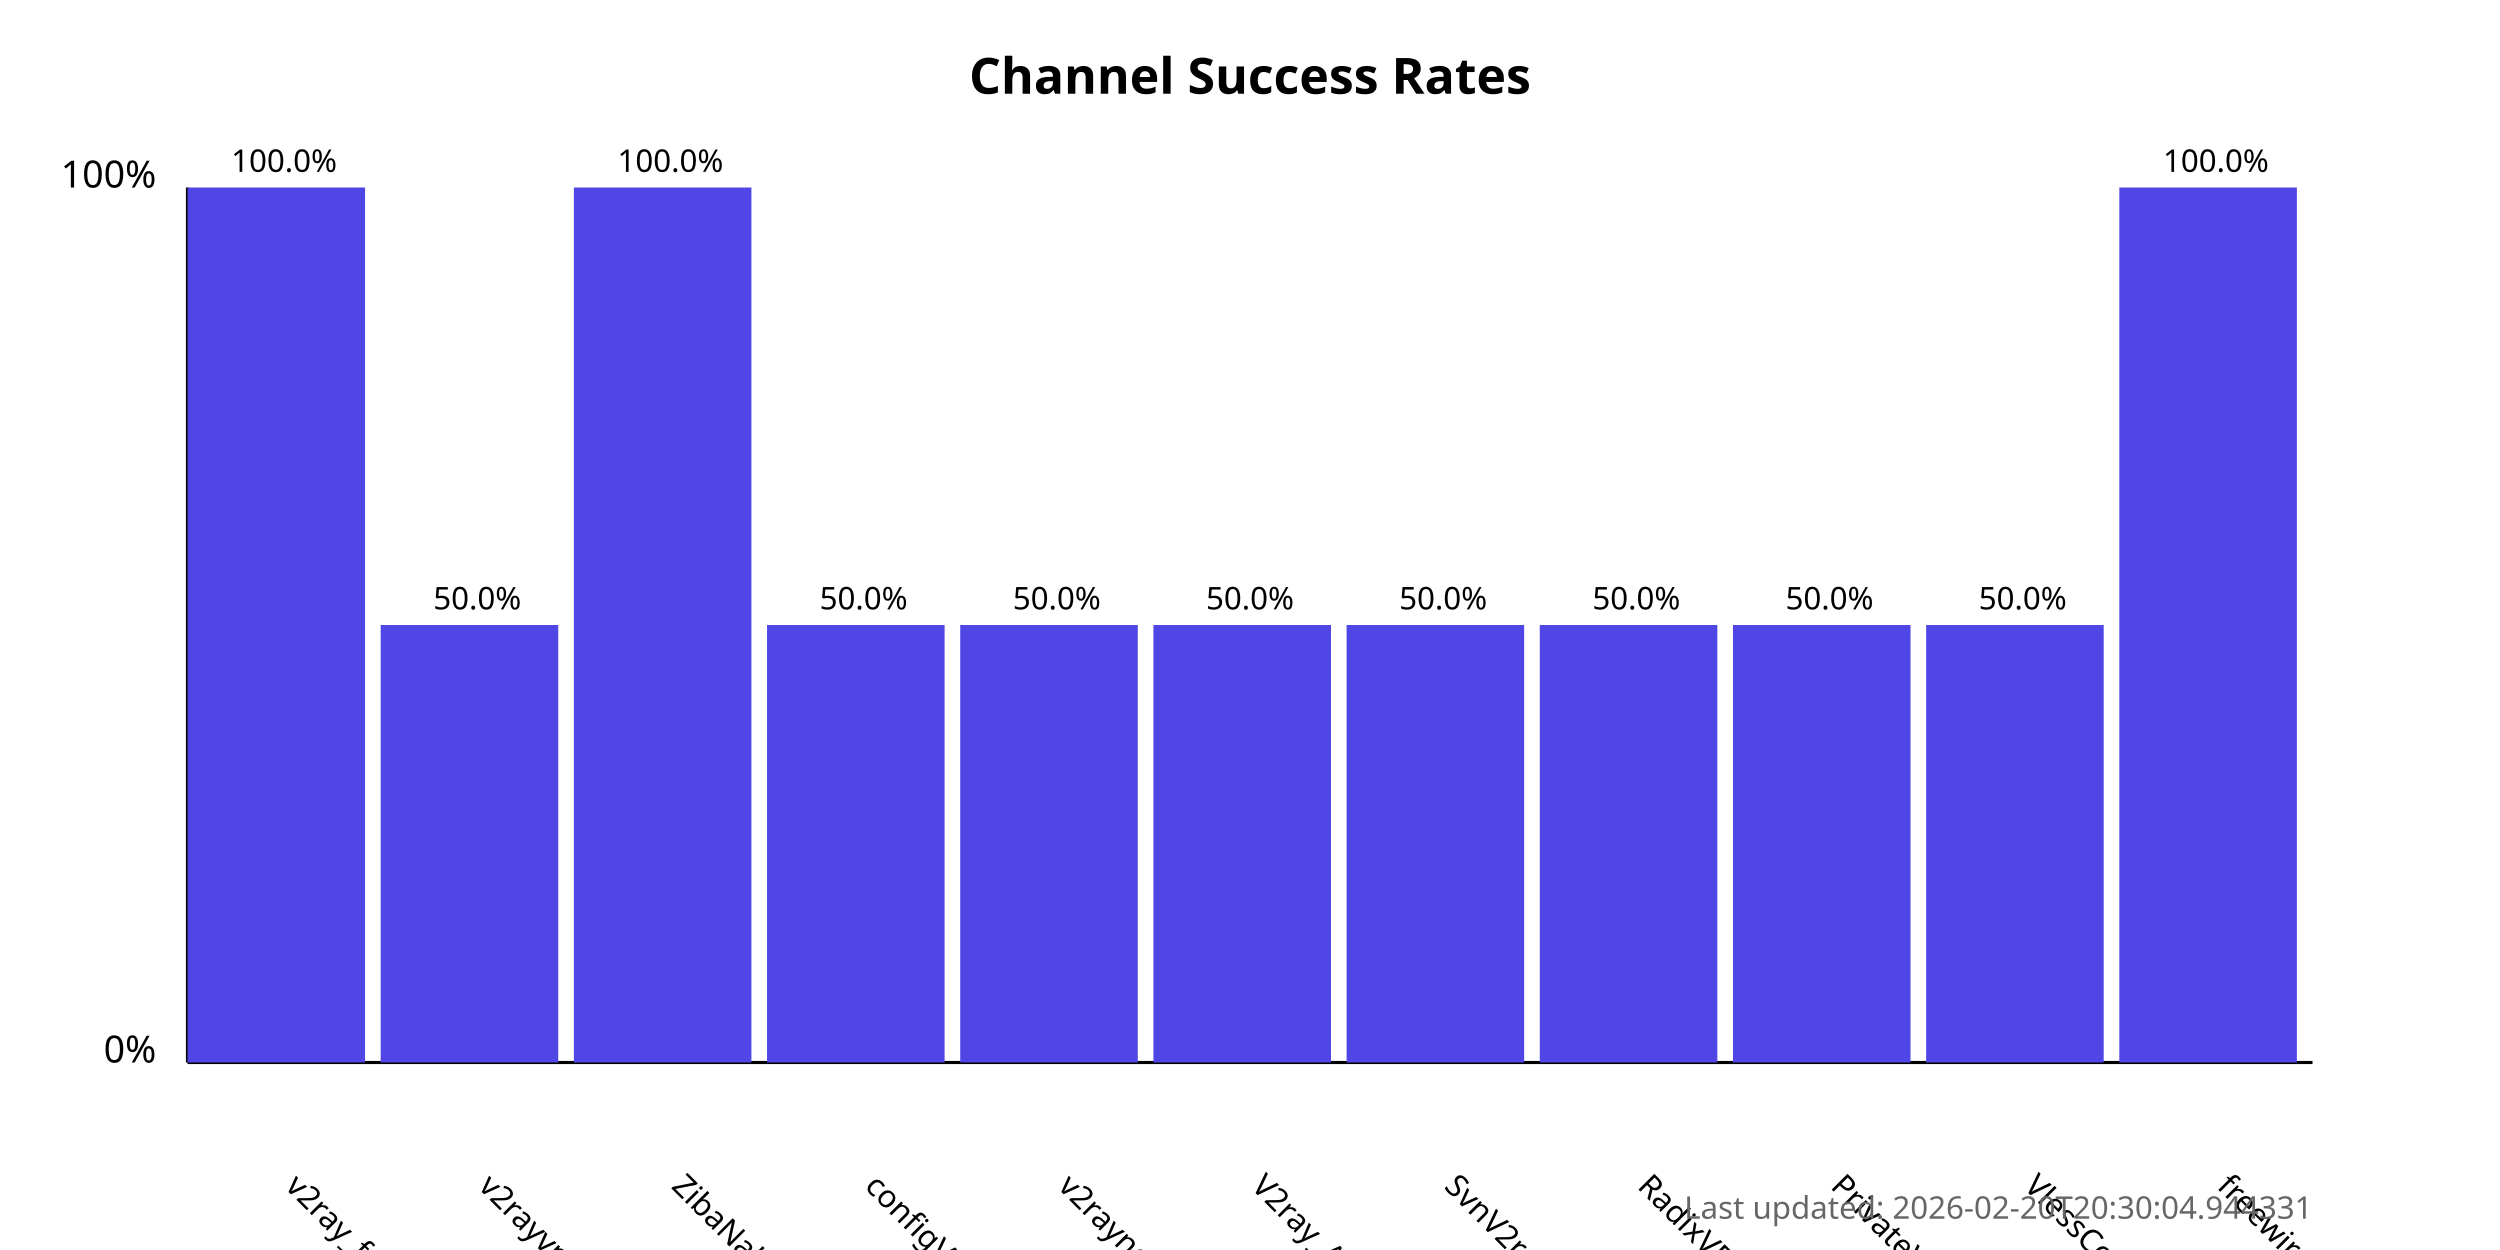
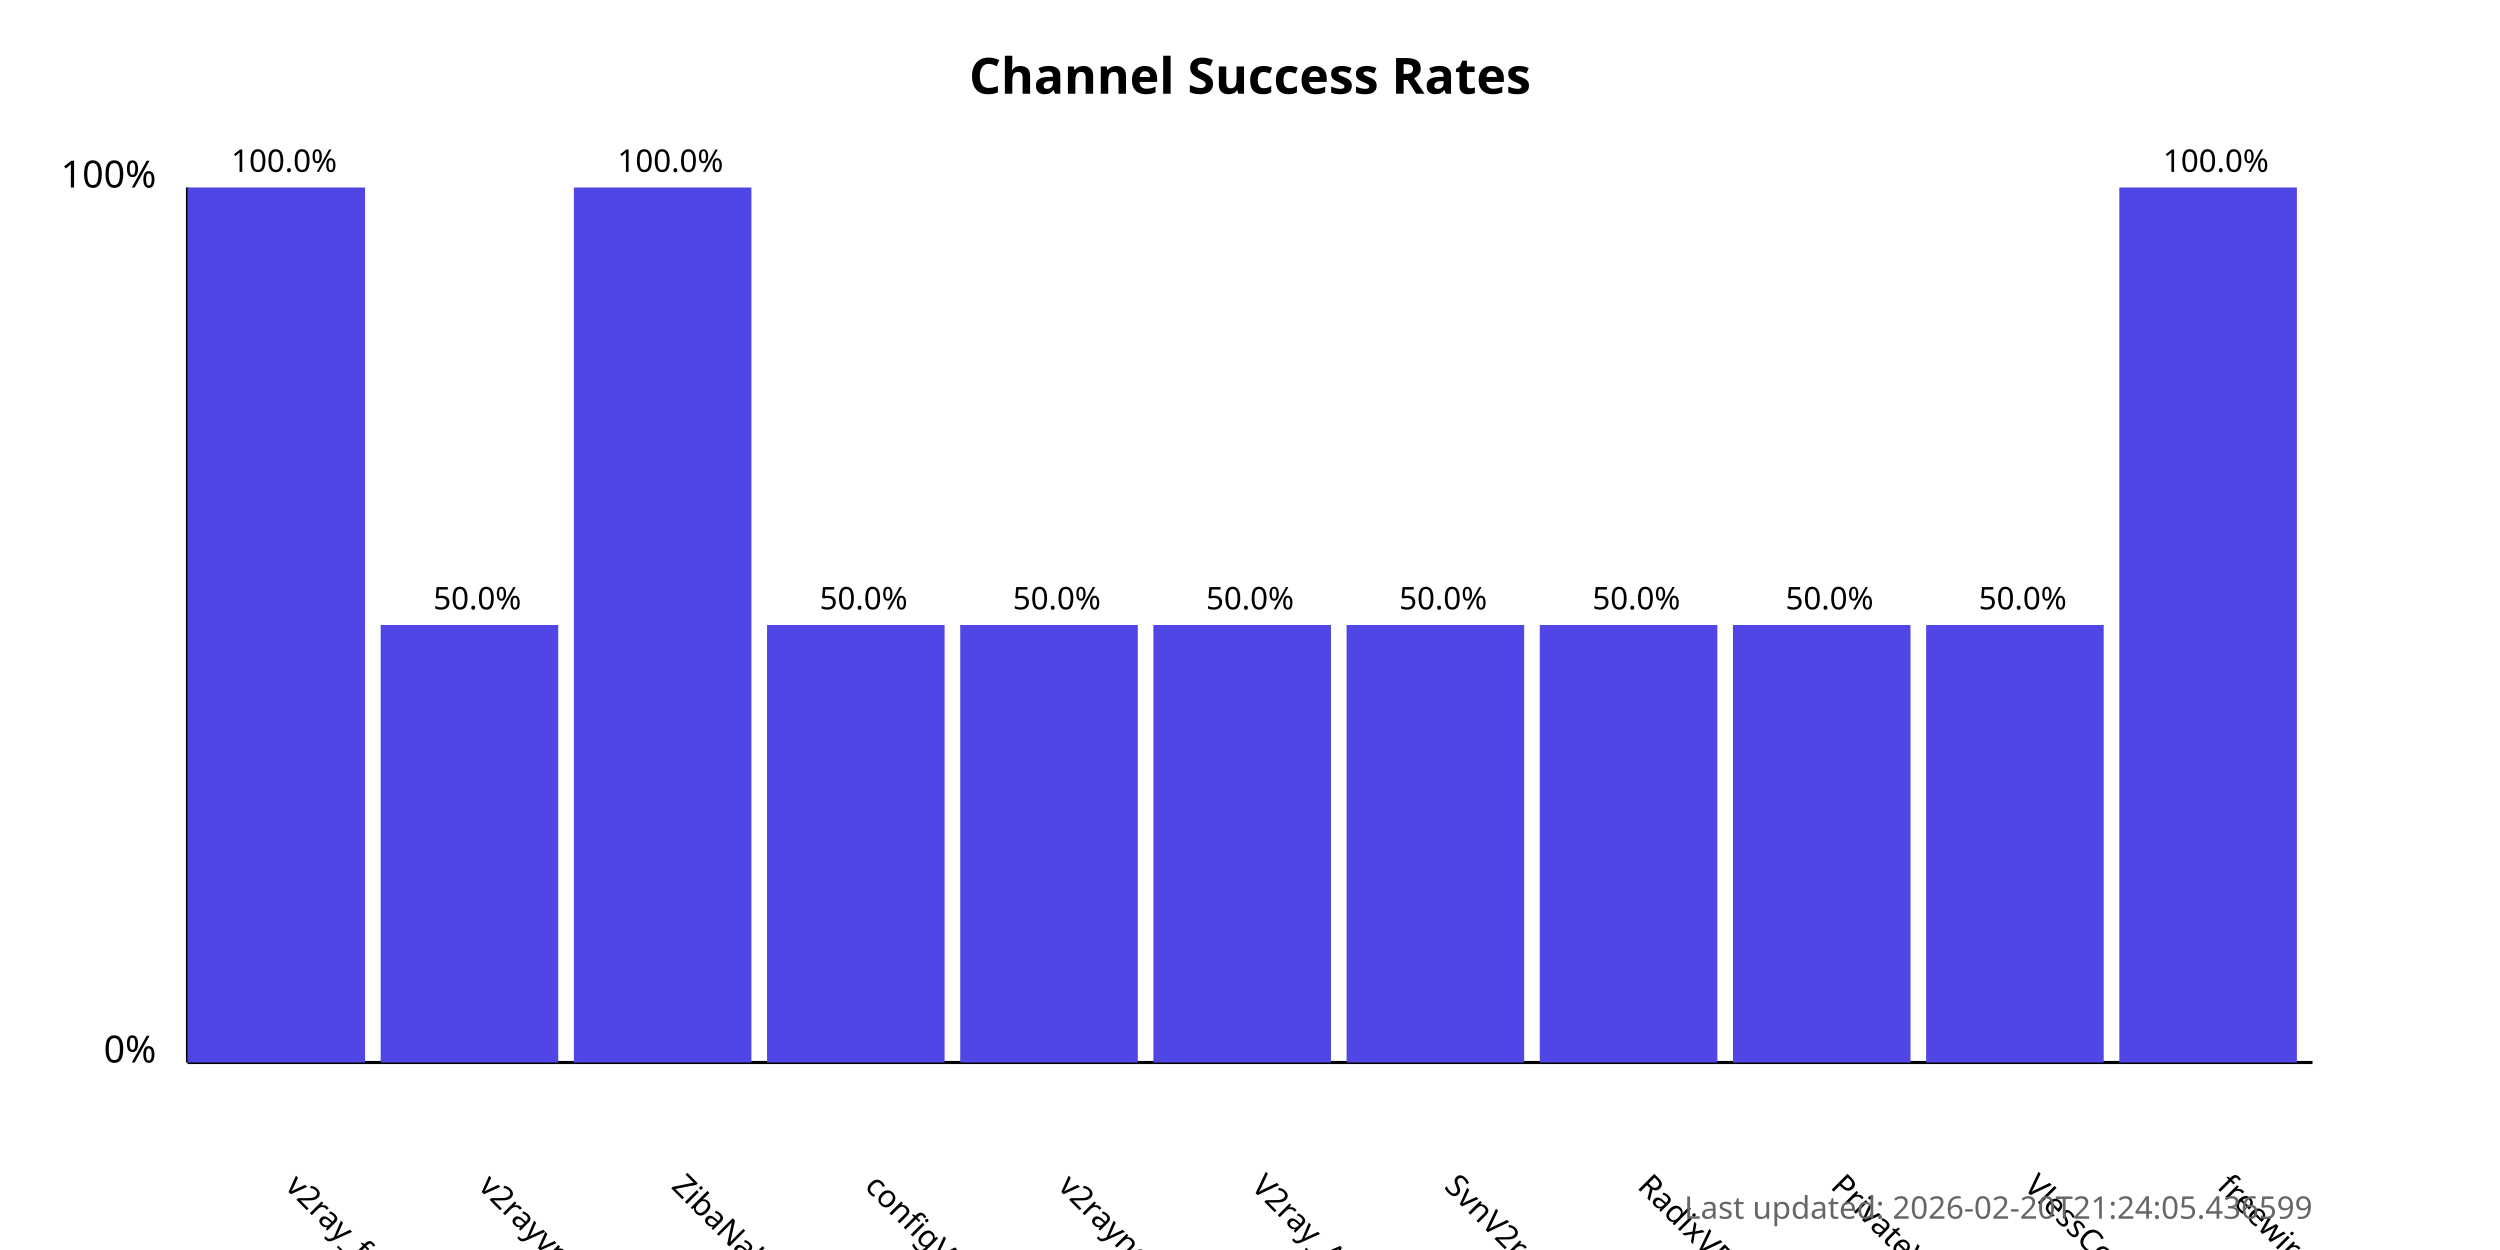
<svg xmlns="http://www.w3.org/2000/svg" width="800" height="400">
  <style>
            .chart-title { font: bold 16px sans-serif; }
            .axis-label { font: 12px sans-serif; }
            .tick-label { font: 10px sans-serif; }
            .bar { fill: #4f46e5; }
            .bar:hover { fill: #6366f1; }
            .timestamp { font: 10px sans-serif; fill: #666; }
        </style>
  <text x="400.0" y="30" text-anchor="middle" class="chart-title">
            Channel Success Rates
        </text>
  <line x1="60" y1="340" x2="60" y2="60" stroke="black" stroke-width="1" />
  <line x1="60" y1="340" x2="740" y2="340" stroke="black" stroke-width="1" />
  <text x="50" y="340" text-anchor="end" class="axis-label">0%</text>
  <text x="50" y="60" text-anchor="end" class="axis-label">100%</text>
  <g>
    <rect x="60" y="60.0" width="56.818" height="280.0" class="bar" />
    <text x="90.909" y="380" transform="rotate(45, 90.90909, 380)" text-anchor="start" class="tick-label">
                v2ray_free_conf
            </text>
    <text x="90.909" y="55.0" text-anchor="middle" class="tick-label">
                100.0%
            </text>
  </g>
  <g>
    <rect x="121.818" y="200.0" width="56.818" height="140.0" class="bar" />
    <text x="152.727" y="380" transform="rotate(45, 152.7273, 380)" text-anchor="start" class="tick-label">
                v2rayvpno
            </text>
    <text x="152.727" y="195.0" text-anchor="middle" class="tick-label">
                50.0%
            </text>
  </g>
  <g>
    <rect x="183.636" y="60.0" width="56.818" height="280.0" class="bar" />
    <text x="214.545" y="380" transform="rotate(45, 214.5455, 380)" text-anchor="start" class="tick-label">
                ZibaNabz
            </text>
    <text x="214.545" y="55.0" text-anchor="middle" class="tick-label">
                100.0%
            </text>
  </g>
  <g>
    <rect x="245.455" y="200.0" width="56.818" height="140.0" class="bar" />
    <text x="276.364" y="380" transform="rotate(45, 276.3636, 380)" text-anchor="start" class="tick-label">
                configV2rayForFree
            </text>
    <text x="276.364" y="195.0" text-anchor="middle" class="tick-label">
                50.0%
            </text>
  </g>
  <g>
    <rect x="307.273" y="200.0" width="56.818" height="140.0" class="bar" />
    <text x="338.182" y="380" transform="rotate(45, 338.1818, 380)" text-anchor="start" class="tick-label">
                v2rayngvpn
            </text>
    <text x="338.182" y="195.0" text-anchor="middle" class="tick-label">
                50.0%
            </text>
  </g>
  <g>
    <rect x="369.091" y="200.0" width="56.818" height="140.0" class="bar" />
    <text x="400.0" y="380" transform="rotate(45, 400.0, 380)" text-anchor="start" class="tick-label">
                V2ray_Alpha
            </text>
    <text x="400.0" y="195.0" text-anchor="middle" class="tick-label">
                50.0%
            </text>
  </g>
  <g>
    <rect x="430.909" y="200.0" width="56.818" height="140.0" class="bar" />
    <text x="461.818" y="380" transform="rotate(45, 461.8182, 380)" text-anchor="start" class="tick-label">
                SvnV2ray
            </text>
    <text x="461.818" y="195.0" text-anchor="middle" class="tick-label">
                50.0%
            </text>
  </g>
  <g>
    <rect x="492.727" y="200.0" width="56.818" height="140.0" class="bar" />
    <text x="523.636" y="380" transform="rotate(45, 523.6364, 380)" text-anchor="start" class="tick-label">
                RadixVPN
            </text>
    <text x="523.636" y="195.0" text-anchor="middle" class="tick-label">
                50.0%
            </text>
  </g>
  <g>
    <rect x="554.545" y="200.0" width="56.818" height="140.0" class="bar" />
    <text x="585.455" y="380" transform="rotate(45, 585.4545, 380)" text-anchor="start" class="tick-label">
                PrivateVPNs
            </text>
    <text x="585.455" y="195.0" text-anchor="middle" class="tick-label">
                50.0%
            </text>
  </g>
  <g>
    <rect x="616.364" y="200.0" width="56.818" height="140.0" class="bar" />
    <text x="647.273" y="380" transform="rotate(45, 647.2727, 380)" text-anchor="start" class="tick-label">
                VlessConfig
            </text>
    <text x="647.273" y="195.0" text-anchor="middle" class="tick-label">
                50.0%
            </text>
  </g>
  <g>
    <rect x="678.182" y="60.0" width="56.818" height="280.0" class="bar" />
    <text x="709.091" y="380" transform="rotate(45, 709.0909, 380)" text-anchor="start" class="tick-label">
                freewireguard
            </text>
    <text x="709.091" y="55.0" text-anchor="middle" class="tick-label">
                100.0%
            </text>
  </g>
  <text x="740" y="390" text-anchor="end" class="timestamp">
-             Last updated: 2026-02-20T20:30:04.944331
+             Last updated: 2026-02-20T21:24:05.436599
        </text>
</svg>
